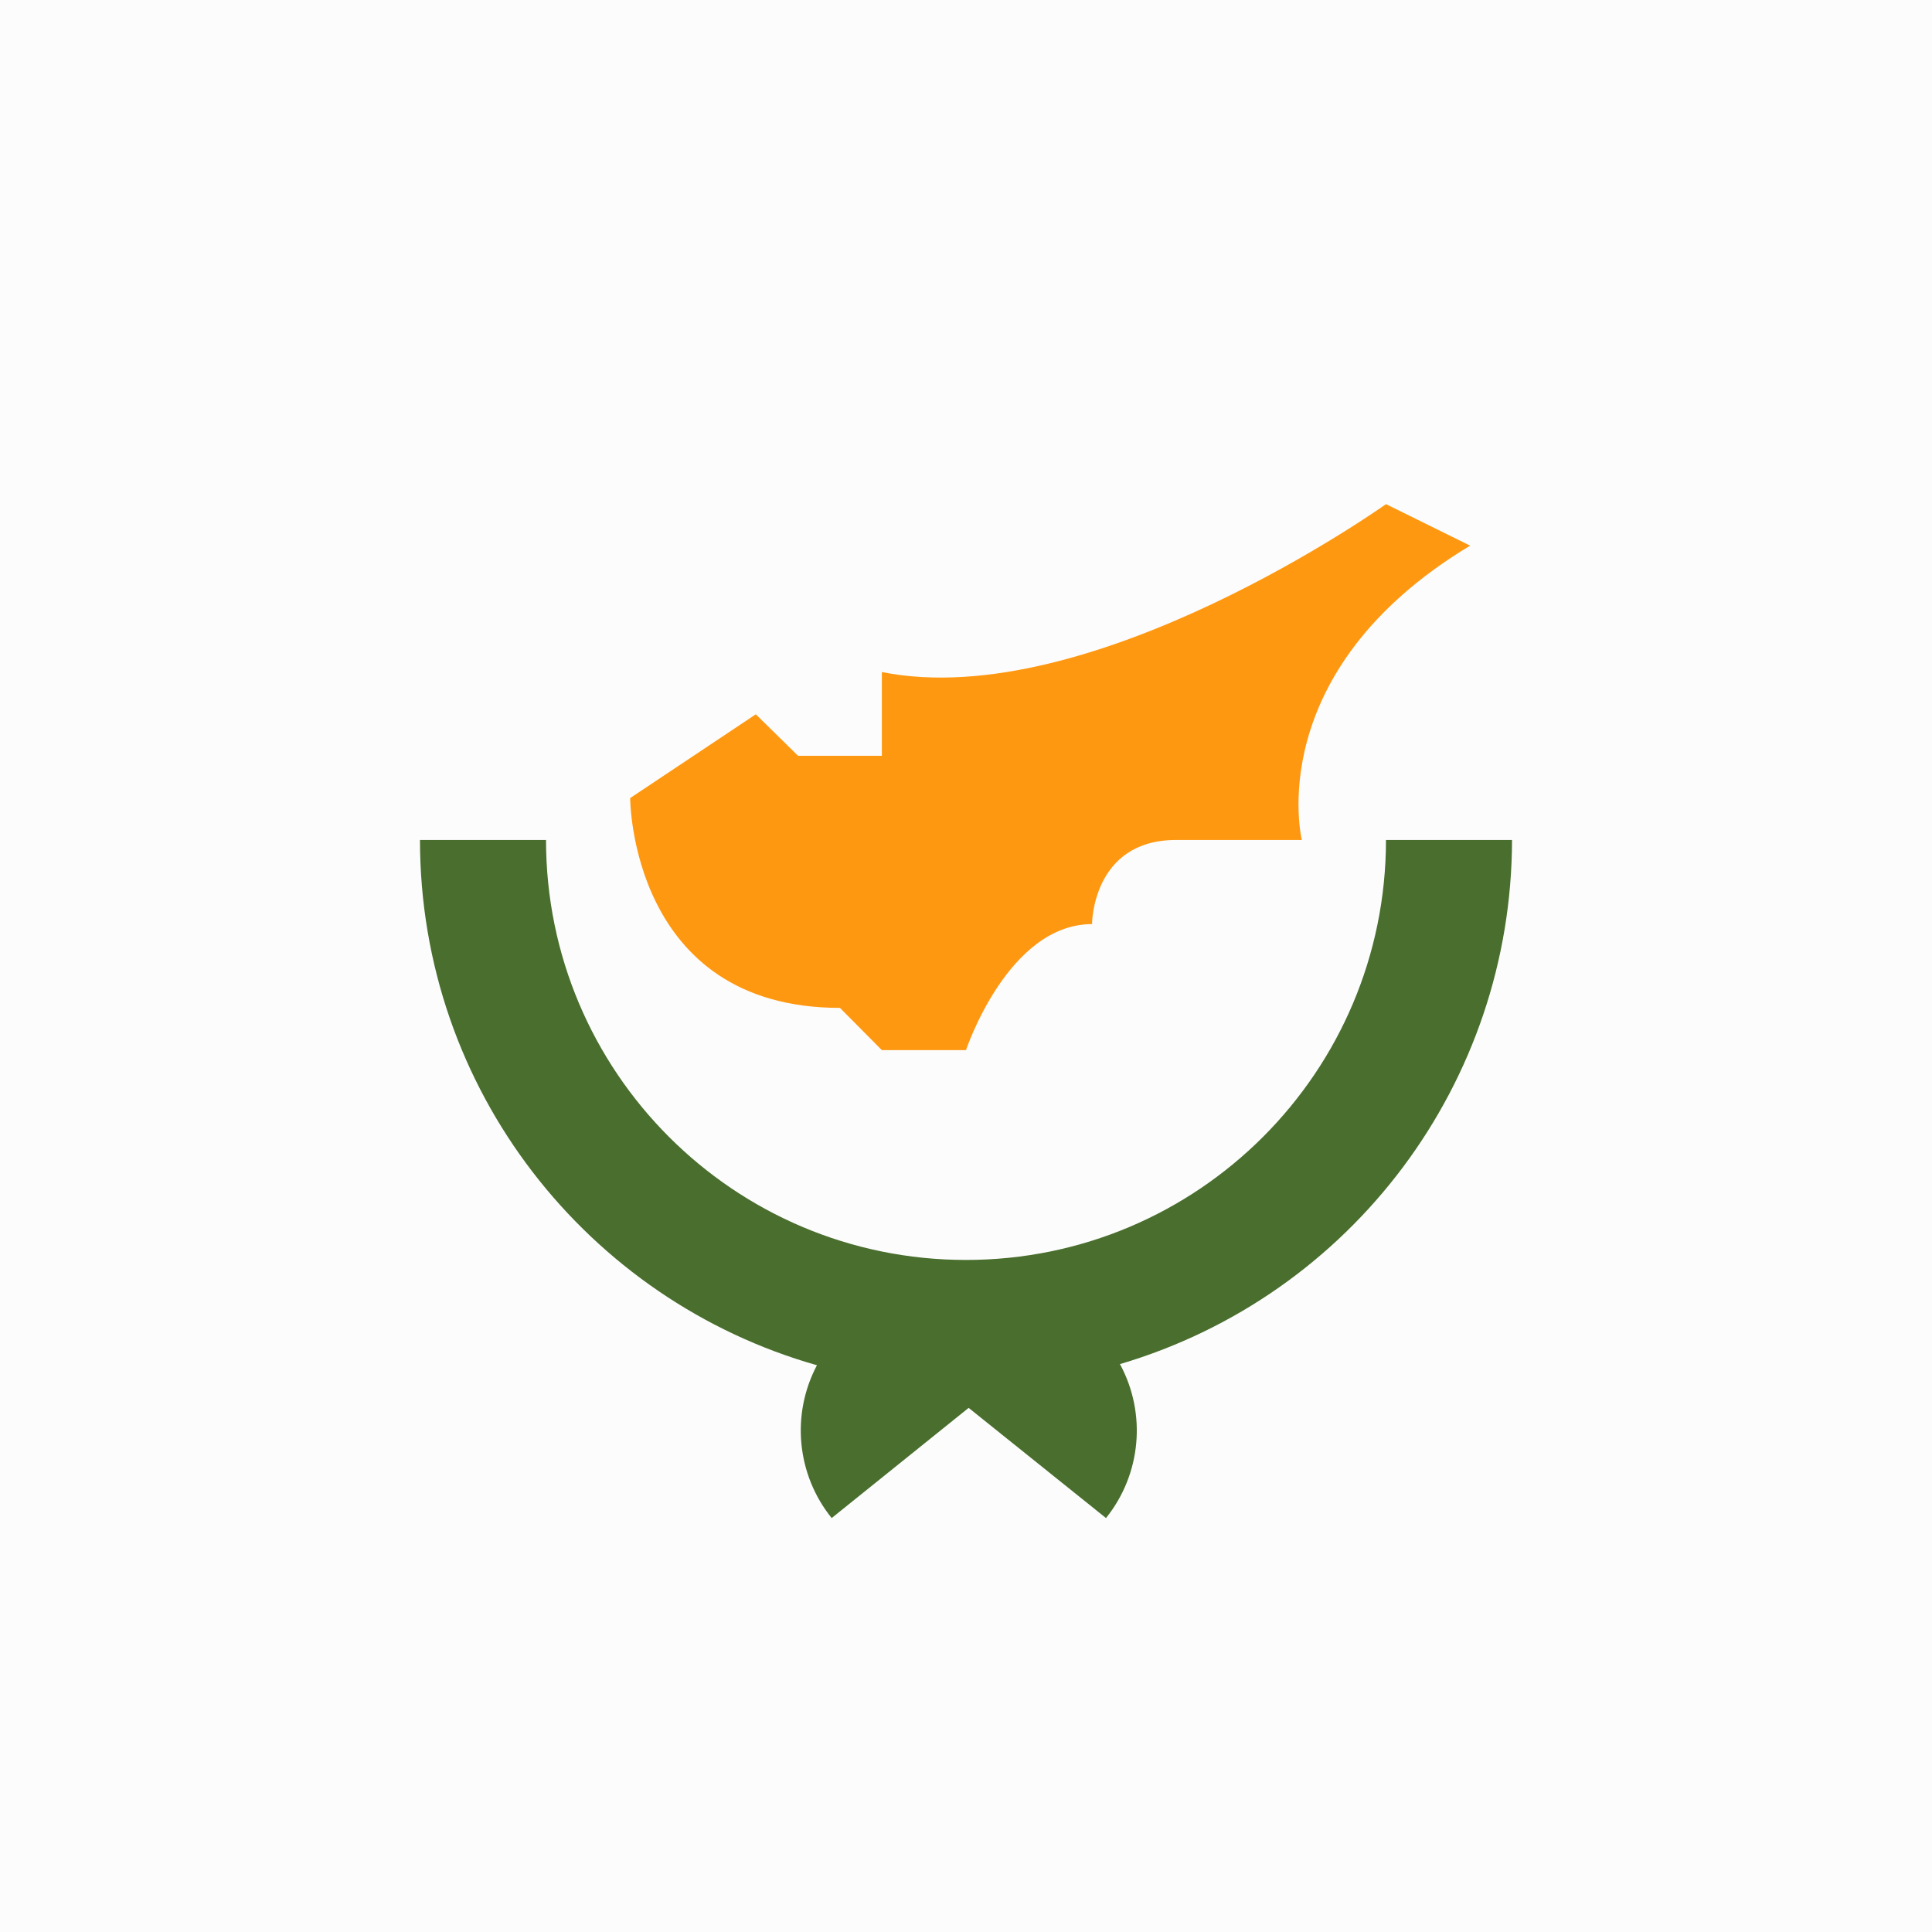
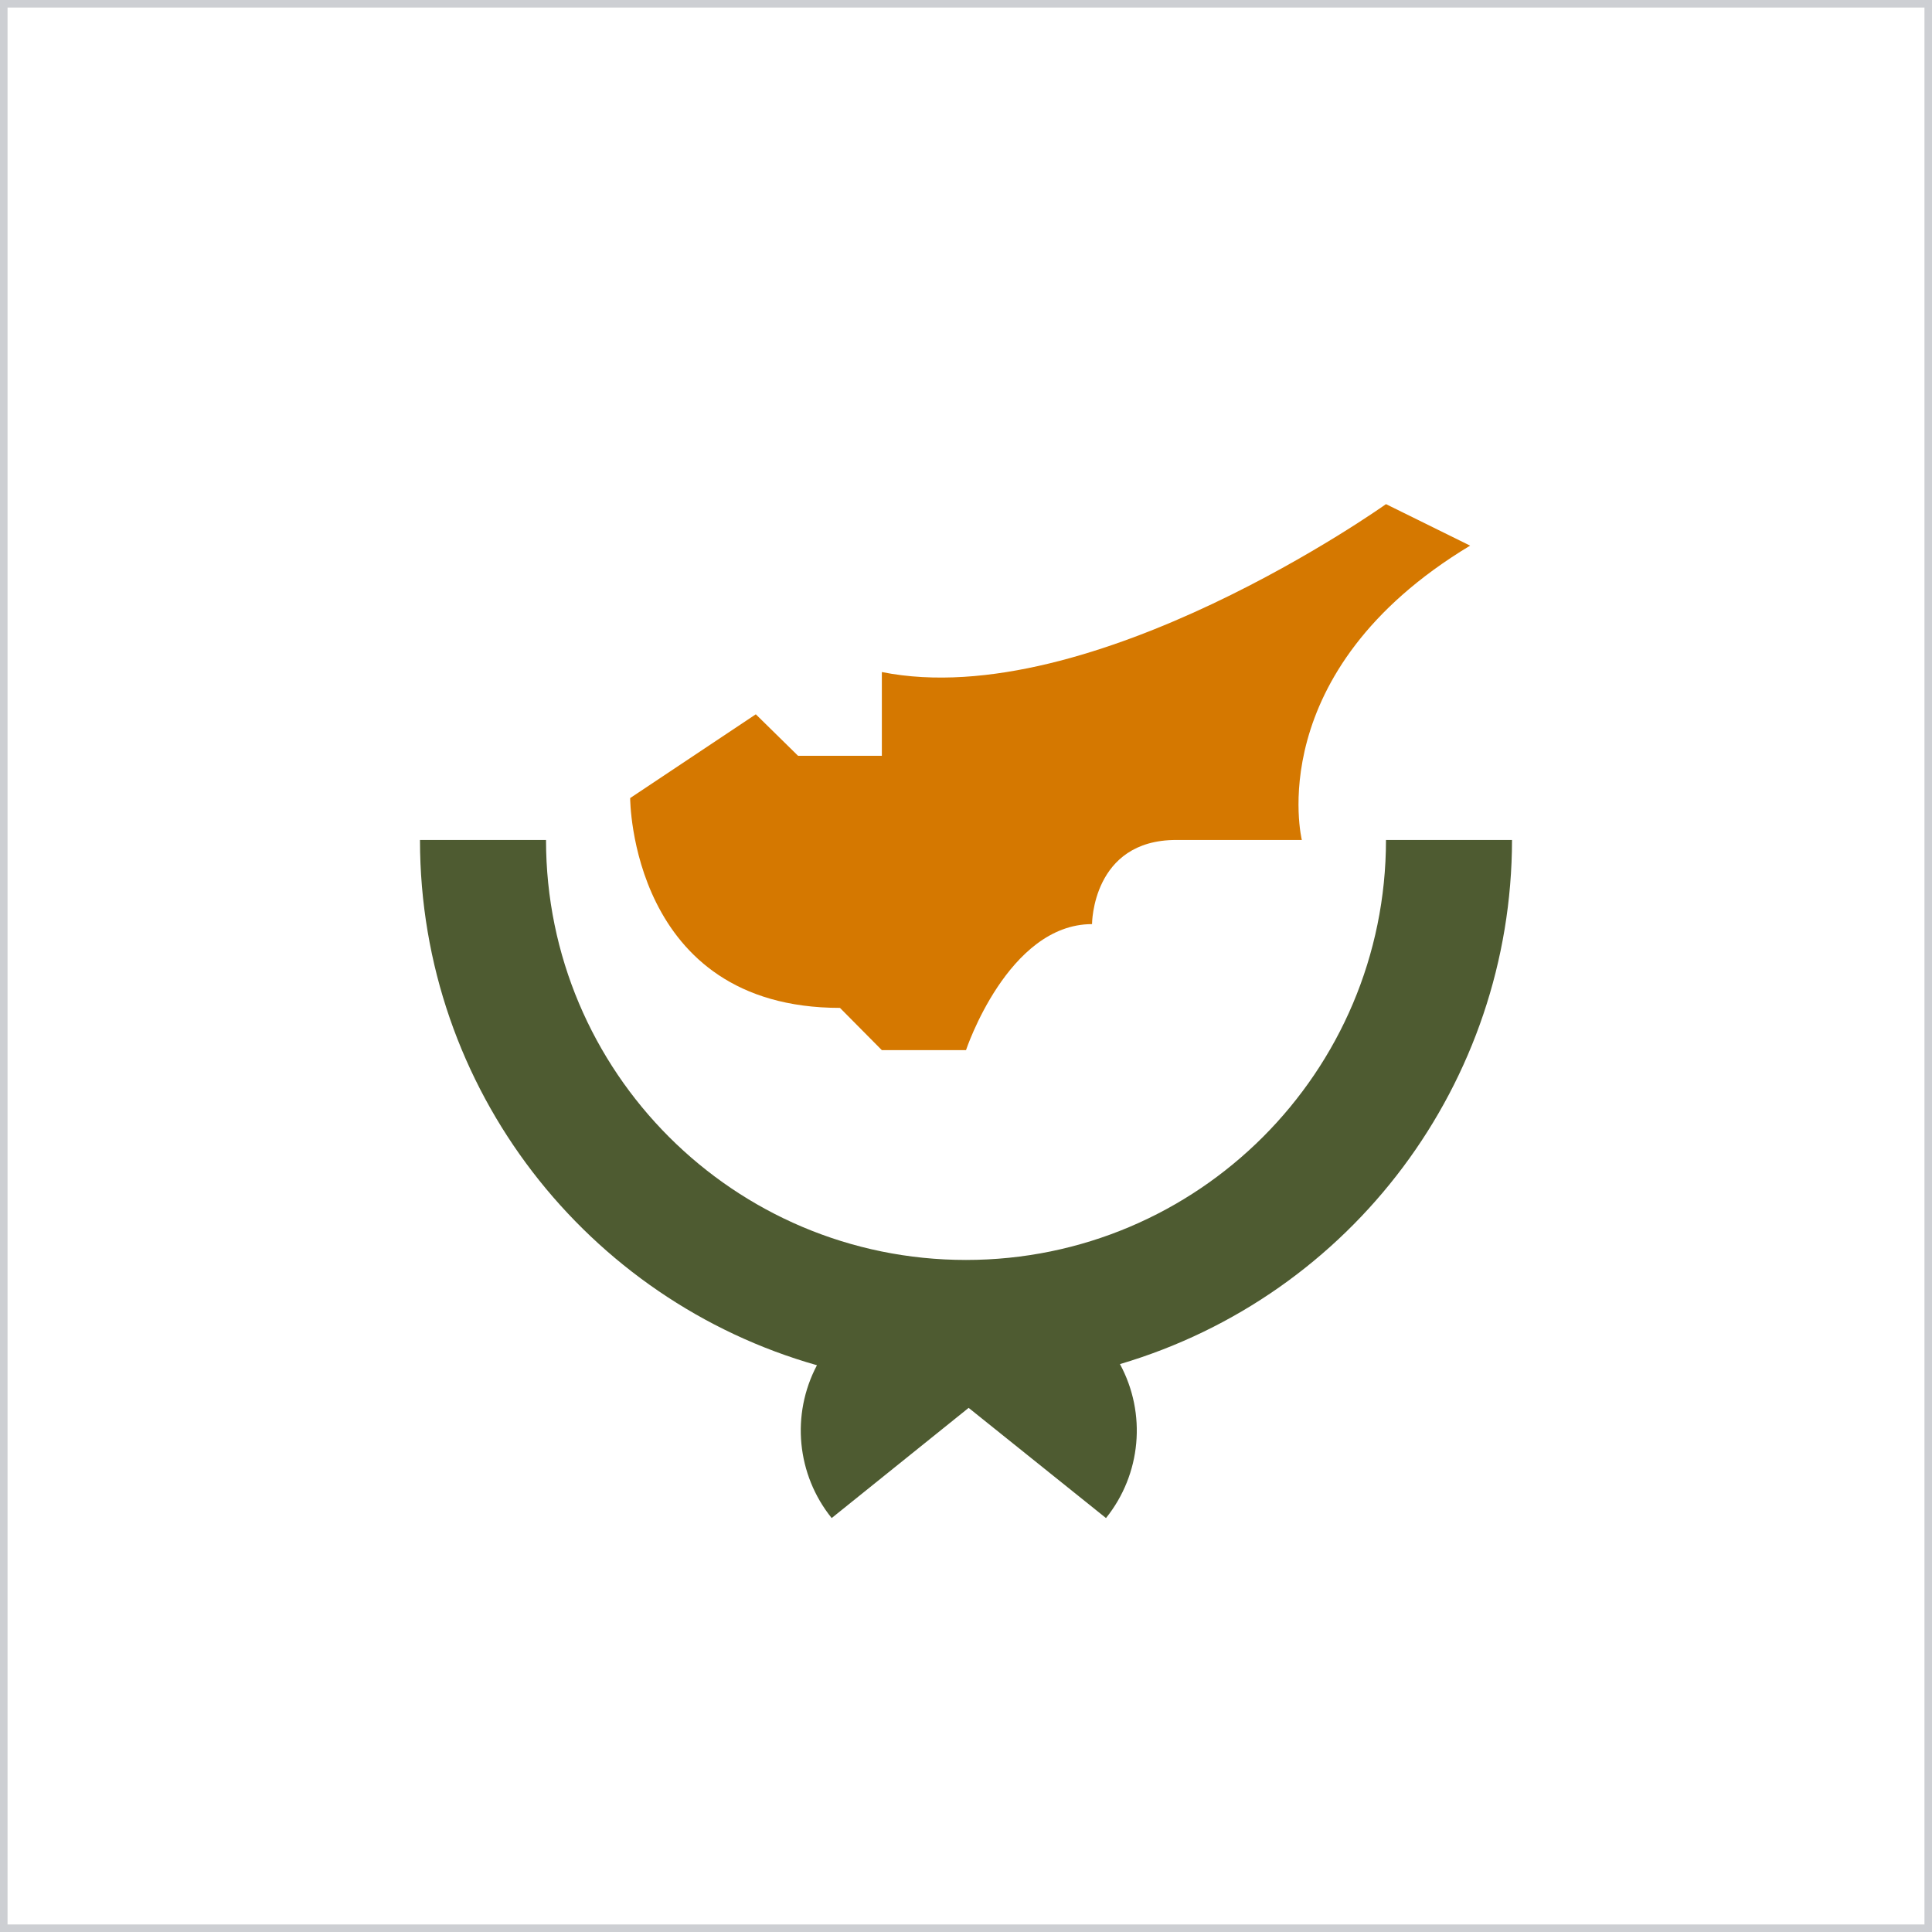
<svg xmlns="http://www.w3.org/2000/svg" width="512" height="512">
  <defs>
    <clipPath id="r">
      <rect width="512" height="512" />
    </clipPath>
  </defs>
  <g clip-path="url(#r)">
-     <path fill="#FCFCFC" d="M0 0h512v512H0z" />
-     <path fill="#496E2D" d="M400.7 222.6h-33.4a111.3 111.3 0 0 1-222.6 0h-33.4c0 66.2 44.5 122 105.2 139.2a37 37 0 0 0 3.9 40.5l36.3-29.2 36.4 29.2a37 37 0 0 0 3.7-40.8 145 145 0 0 0 103.9-138.9" />
-     <path fill="#FF9811" d="M167 211.5s0 55.6 55.6 55.6l11.1 11.2H256s11.1-33.4 33.4-33.4c0 0 0-22.3 22.3-22.3H345s-11-44.5 44.6-78l-22.3-11s-78 55.6-133.6 44.5v22.2h-22.2l-11.2-11z" />
+     <path fill="#FFFFFF" d="M0 0h512v512H0z" />
+     <path fill="#4E5B31" d="M400.7 222.6h-33.4a111.3 111.3 0 0 1-222.6 0h-33.4c0 66.2 44.5 122 105.2 139.2a37 37 0 0 0 3.9 40.5l36.3-29.2 36.4 29.2a37 37 0 0 0 3.7-40.8 145 145 0 0 0 103.9-138.9" />
+     <path fill="#D57800" d="M167 211.5s0 55.6 55.6 55.6l11.1 11.2H256s11.1-33.4 33.4-33.4c0 0 0-22.3 22.3-22.3H345s-11-44.5 44.6-78l-22.3-11s-78 55.6-133.6 44.5v22.2h-22.2l-11.2-11z" />
+     <rect width="512" height="512" fill="none" stroke="#cdcfd3" stroke-width="4" />
  </g>
</svg>
